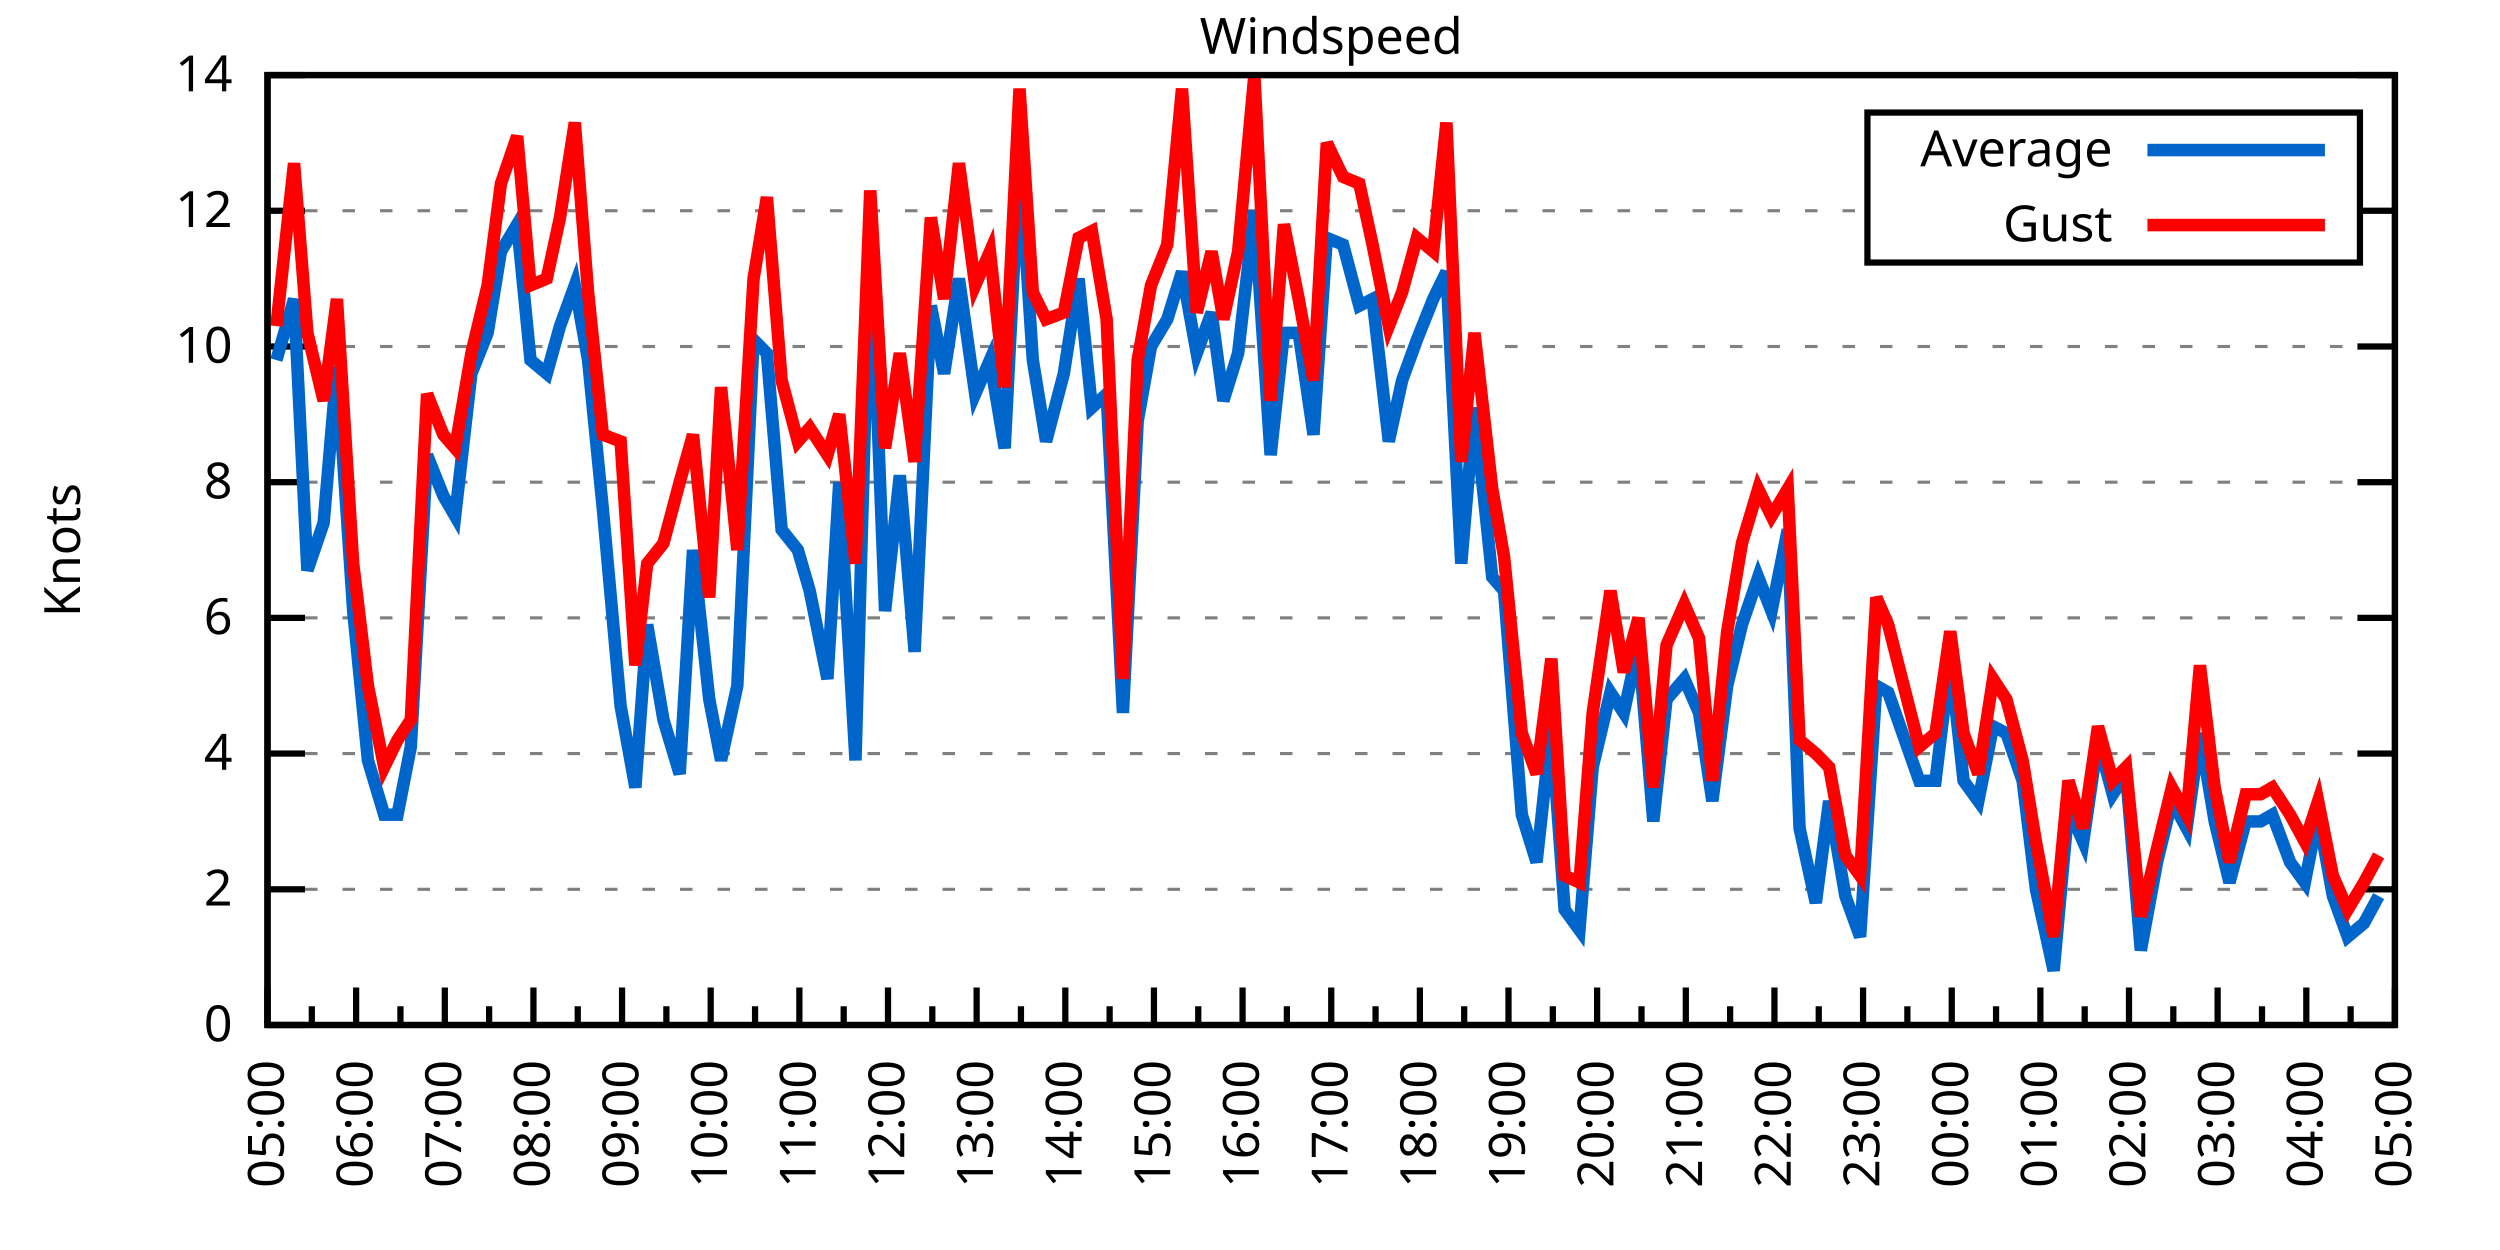
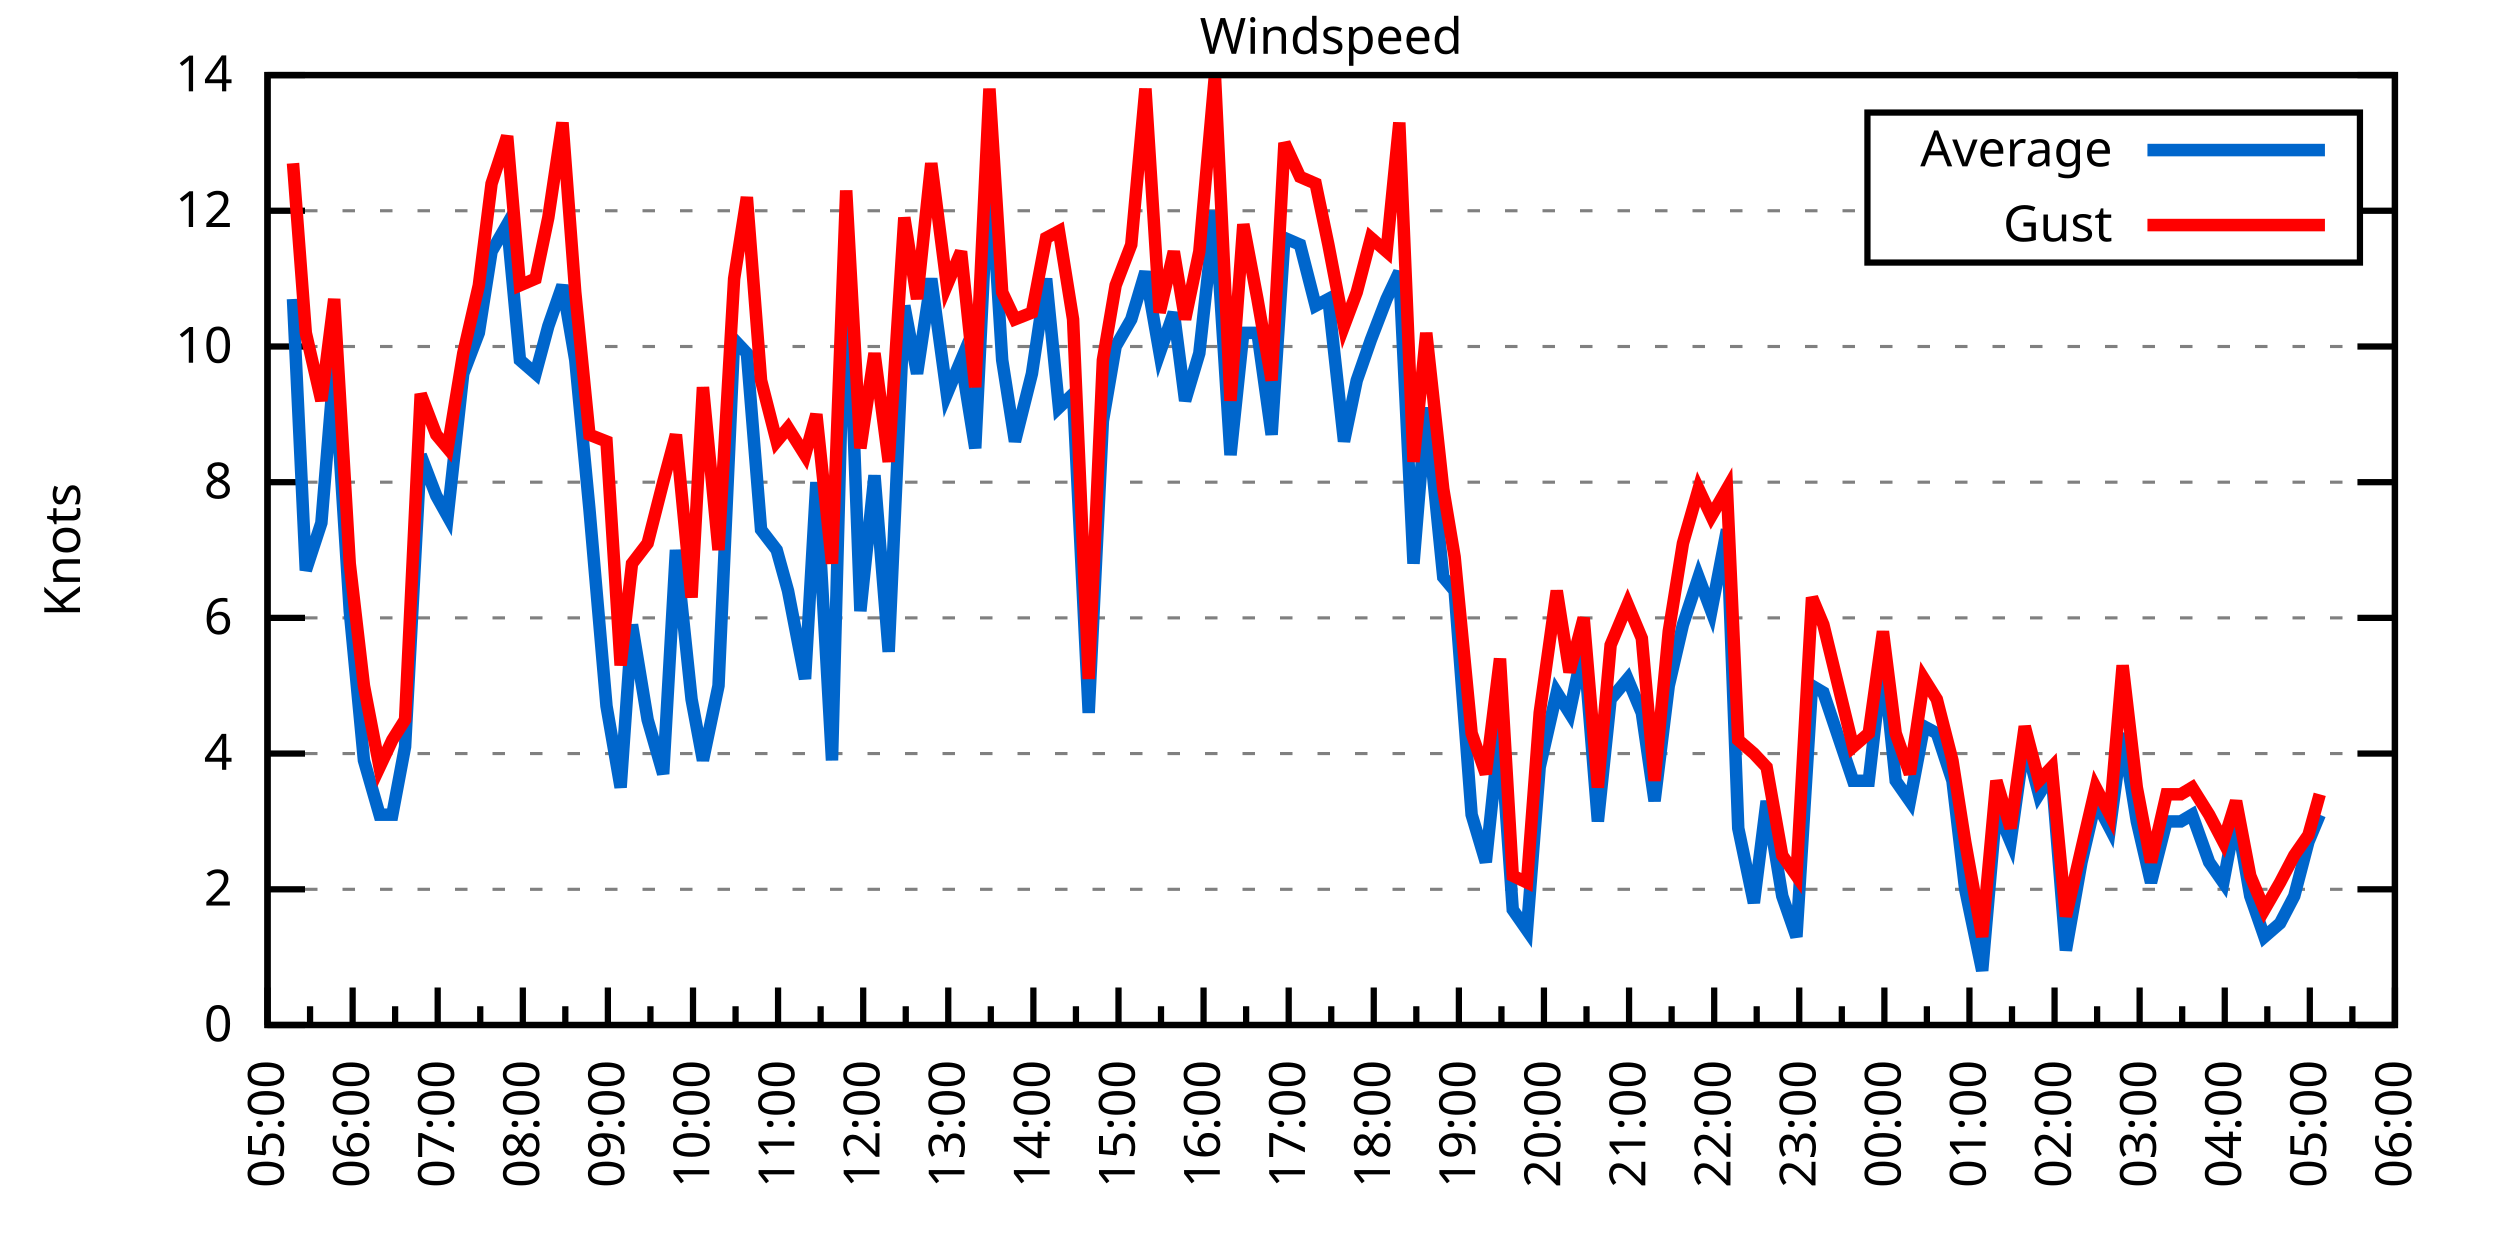
<svg xmlns="http://www.w3.org/2000/svg" xmlns:xlink="http://www.w3.org/1999/xlink" width="400" height="200" viewBox="0 0 400 200">
  <g id="gnuplot_canvas">
    <rect x="0" y="0" width="400" height="200" fill="none" />
    <defs>
      <circle id="gpDot" r="0.5" stroke-width="0.5" stroke="currentColor" />
      <path id="gpPt0" stroke-width="0.333" stroke="currentColor" d="M-1,0 h2 M0,-1 v2" />
      <path id="gpPt1" stroke-width="0.333" stroke="currentColor" d="M-1,-1 L1,1 M1,-1 L-1,1" />
      <path id="gpPt2" stroke-width="0.333" stroke="currentColor" d="M-1,0 L1,0 M0,-1 L0,1 M-1,-1 L1,1 M-1,1 L1,-1" />
      <rect id="gpPt3" stroke-width="0.333" stroke="currentColor" x="-1" y="-1" width="2" height="2" />
      <rect id="gpPt4" stroke-width="0.333" stroke="currentColor" fill="currentColor" x="-1" y="-1" width="2" height="2" />
      <circle id="gpPt5" stroke-width="0.333" stroke="currentColor" cx="0" cy="0" r="1" />
      <use xlink:href="#gpPt5" id="gpPt6" fill="currentColor" stroke="none" />
      <path id="gpPt7" stroke-width="0.333" stroke="currentColor" d="M0,-1.33 L-1.33,0.67 L1.33,0.67 z" />
      <use xlink:href="#gpPt7" id="gpPt8" fill="currentColor" stroke="none" />
      <use xlink:href="#gpPt7" id="gpPt9" stroke="currentColor" transform="rotate(180)" />
      <use xlink:href="#gpPt9" id="gpPt10" fill="currentColor" stroke="none" />
      <use xlink:href="#gpPt3" id="gpPt11" stroke="currentColor" transform="rotate(45)" />
      <use xlink:href="#gpPt11" id="gpPt12" fill="currentColor" stroke="none" />
      <path id="gpPt13" stroke-width="0.333" stroke="currentColor" d="M0,1.330 L1.265,0.411 L0.782,-1.067 L-0.782,-1.076 L-1.265,0.411 z" />
      <use xlink:href="#gpPt13" id="gpPt14" fill="currentColor" stroke="none" />
      <filter id="textbox" filterUnits="objectBoundingBox" x="0" y="0" height="1" width="1">
        <feFlood flood-color="white" flood-opacity="1" result="bgnd" />
        <feComposite in="SourceGraphic" in2="bgnd" operator="atop" />
      </filter>
      <filter id="greybox" filterUnits="objectBoundingBox" x="0" y="0" height="1" width="1">
        <feFlood flood-color="lightgrey" flood-opacity="1" result="grey" />
        <feComposite in="SourceGraphic" in2="grey" operator="atop" />
      </filter>
    </defs>
    <g fill="none" color="white" stroke="currentColor" stroke-width="1.00" stroke-linecap="butt" stroke-linejoin="miter">
</g>
    <g fill="none" color="black" stroke="currentColor" stroke-width="1.00" stroke-linecap="butt" stroke-linejoin="miter">
      <g stroke="none" shape-rendering="crispEdges">
        <polygon fill="rgb(255, 255, 255)" points="42.80,164.00 383.18,164.00 383.18,12.02 42.80,12.02 " />
      </g>
    </g>
    <g fill="none" color="black" stroke="currentColor" stroke-width="1.00" stroke-linecap="butt" stroke-linejoin="miter">
</g>
    <g fill="none" color="black" stroke="black" stroke-width="0.50" stroke-linecap="butt" stroke-linejoin="miter">
</g>
    <g fill="none" color="gray" stroke="currentColor" stroke-width="0.50" stroke-linecap="butt" stroke-linejoin="miter">
      <path stroke="gray" stroke-dasharray="2,4" class="gridline" d="M42.80,164.00 L383.19,164.00  " />
    </g>
    <g fill="none" color="gray" stroke="gray" stroke-width="1.00" stroke-linecap="butt" stroke-linejoin="miter">
</g>
    <g fill="none" color="black" stroke="currentColor" stroke-width="1.00" stroke-linecap="butt" stroke-linejoin="miter">
      <path stroke="black" d="M42.80,164.00 L48.80,164.00 M383.19,164.00 L377.19,164.00  " />
      <g transform="translate(37.20,166.60)" stroke="none" fill="black" font-family="Sans" font-size="8.00" text-anchor="end">
        <text>
          <tspan font-family="Sans"> 0</tspan>
        </text>
      </g>
    </g>
    <g fill="none" color="black" stroke="currentColor" stroke-width="1.00" stroke-linecap="butt" stroke-linejoin="miter">
</g>
    <g fill="none" color="black" stroke="black" stroke-width="0.50" stroke-linecap="butt" stroke-linejoin="miter">
</g>
    <g fill="none" color="gray" stroke="currentColor" stroke-width="0.50" stroke-linecap="butt" stroke-linejoin="miter">
      <path stroke="gray" stroke-dasharray="2,4" class="gridline" d="M42.80,142.29 L383.19,142.29  " />
    </g>
    <g fill="none" color="gray" stroke="gray" stroke-width="1.00" stroke-linecap="butt" stroke-linejoin="miter">
</g>
    <g fill="none" color="black" stroke="currentColor" stroke-width="1.00" stroke-linecap="butt" stroke-linejoin="miter">
      <path stroke="black" d="M42.80,142.29 L48.80,142.29 M383.19,142.29 L377.19,142.29  " />
      <g transform="translate(37.20,144.89)" stroke="none" fill="black" font-family="Sans" font-size="8.00" text-anchor="end">
        <text>
          <tspan font-family="Sans"> 2</tspan>
        </text>
      </g>
    </g>
    <g fill="none" color="black" stroke="currentColor" stroke-width="1.00" stroke-linecap="butt" stroke-linejoin="miter">
</g>
    <g fill="none" color="black" stroke="black" stroke-width="0.50" stroke-linecap="butt" stroke-linejoin="miter">
</g>
    <g fill="none" color="gray" stroke="currentColor" stroke-width="0.50" stroke-linecap="butt" stroke-linejoin="miter">
      <path stroke="gray" stroke-dasharray="2,4" class="gridline" d="M42.80,120.57 L383.19,120.57  " />
    </g>
    <g fill="none" color="gray" stroke="gray" stroke-width="1.00" stroke-linecap="butt" stroke-linejoin="miter">
</g>
    <g fill="none" color="black" stroke="currentColor" stroke-width="1.00" stroke-linecap="butt" stroke-linejoin="miter">
      <path stroke="black" d="M42.80,120.57 L48.80,120.57 M383.19,120.57 L377.19,120.57  " />
      <g transform="translate(37.20,123.17)" stroke="none" fill="black" font-family="Sans" font-size="8.00" text-anchor="end">
        <text>
          <tspan font-family="Sans"> 4</tspan>
        </text>
      </g>
    </g>
    <g fill="none" color="black" stroke="currentColor" stroke-width="1.00" stroke-linecap="butt" stroke-linejoin="miter">
</g>
    <g fill="none" color="black" stroke="black" stroke-width="0.50" stroke-linecap="butt" stroke-linejoin="miter">
</g>
    <g fill="none" color="gray" stroke="currentColor" stroke-width="0.50" stroke-linecap="butt" stroke-linejoin="miter">
      <path stroke="gray" stroke-dasharray="2,4" class="gridline" d="M42.80,98.86 L383.19,98.86  " />
    </g>
    <g fill="none" color="gray" stroke="gray" stroke-width="1.00" stroke-linecap="butt" stroke-linejoin="miter">
</g>
    <g fill="none" color="black" stroke="currentColor" stroke-width="1.00" stroke-linecap="butt" stroke-linejoin="miter">
      <path stroke="black" d="M42.80,98.86 L48.80,98.86 M383.19,98.86 L377.19,98.86  " />
      <g transform="translate(37.20,101.46)" stroke="none" fill="black" font-family="Sans" font-size="8.00" text-anchor="end">
        <text>
          <tspan font-family="Sans"> 6</tspan>
        </text>
      </g>
    </g>
    <g fill="none" color="black" stroke="currentColor" stroke-width="1.00" stroke-linecap="butt" stroke-linejoin="miter">
</g>
    <g fill="none" color="black" stroke="black" stroke-width="0.50" stroke-linecap="butt" stroke-linejoin="miter">
</g>
    <g fill="none" color="gray" stroke="currentColor" stroke-width="0.50" stroke-linecap="butt" stroke-linejoin="miter">
      <path stroke="gray" stroke-dasharray="2,4" class="gridline" d="M42.80,77.15 L383.19,77.15  " />
    </g>
    <g fill="none" color="gray" stroke="gray" stroke-width="1.00" stroke-linecap="butt" stroke-linejoin="miter">
</g>
    <g fill="none" color="black" stroke="currentColor" stroke-width="1.00" stroke-linecap="butt" stroke-linejoin="miter">
      <path stroke="black" d="M42.80,77.15 L48.80,77.15 M383.19,77.15 L377.19,77.15  " />
      <g transform="translate(37.20,79.75)" stroke="none" fill="black" font-family="Sans" font-size="8.00" text-anchor="end">
        <text>
          <tspan font-family="Sans"> 8</tspan>
        </text>
      </g>
    </g>
    <g fill="none" color="black" stroke="currentColor" stroke-width="1.00" stroke-linecap="butt" stroke-linejoin="miter">
</g>
    <g fill="none" color="black" stroke="black" stroke-width="0.50" stroke-linecap="butt" stroke-linejoin="miter">
</g>
    <g fill="none" color="gray" stroke="currentColor" stroke-width="0.50" stroke-linecap="butt" stroke-linejoin="miter">
      <path stroke="gray" stroke-dasharray="2,4" class="gridline" d="M42.80,55.44 L383.19,55.44  " />
    </g>
    <g fill="none" color="gray" stroke="gray" stroke-width="1.00" stroke-linecap="butt" stroke-linejoin="miter">
</g>
    <g fill="none" color="black" stroke="currentColor" stroke-width="1.00" stroke-linecap="butt" stroke-linejoin="miter">
      <path stroke="black" d="M42.80,55.44 L48.80,55.44 M383.19,55.44 L377.19,55.44  " />
      <g transform="translate(37.20,58.04)" stroke="none" fill="black" font-family="Sans" font-size="8.00" text-anchor="end">
        <text>
          <tspan font-family="Sans"> 10</tspan>
        </text>
      </g>
    </g>
    <g fill="none" color="black" stroke="currentColor" stroke-width="1.00" stroke-linecap="butt" stroke-linejoin="miter">
</g>
    <g fill="none" color="black" stroke="black" stroke-width="0.50" stroke-linecap="butt" stroke-linejoin="miter">
</g>
    <g fill="none" color="gray" stroke="currentColor" stroke-width="0.50" stroke-linecap="butt" stroke-linejoin="miter">
      <path stroke="gray" stroke-dasharray="2,4" class="gridline" d="M42.80,33.72 L298.79,33.72 M377.59,33.72 L383.19,33.72  " />
    </g>
    <g fill="none" color="gray" stroke="gray" stroke-width="1.00" stroke-linecap="butt" stroke-linejoin="miter">
</g>
    <g fill="none" color="black" stroke="currentColor" stroke-width="1.00" stroke-linecap="butt" stroke-linejoin="miter">
      <path stroke="black" d="M42.80,33.72 L48.80,33.72 M383.19,33.72 L377.19,33.72  " />
      <g transform="translate(37.20,36.32)" stroke="none" fill="black" font-family="Sans" font-size="8.00" text-anchor="end">
        <text>
          <tspan font-family="Sans"> 12</tspan>
        </text>
      </g>
    </g>
    <g fill="none" color="black" stroke="currentColor" stroke-width="1.00" stroke-linecap="butt" stroke-linejoin="miter">
</g>
    <g fill="none" color="black" stroke="black" stroke-width="0.50" stroke-linecap="butt" stroke-linejoin="miter">
</g>
    <g fill="none" color="gray" stroke="currentColor" stroke-width="0.50" stroke-linecap="butt" stroke-linejoin="miter">
      <path stroke="gray" stroke-dasharray="2,4" class="gridline" d="M42.80,12.01 L383.19,12.01  " />
    </g>
    <g fill="none" color="gray" stroke="gray" stroke-width="1.00" stroke-linecap="butt" stroke-linejoin="miter">
</g>
    <g fill="none" color="black" stroke="currentColor" stroke-width="1.00" stroke-linecap="butt" stroke-linejoin="miter">
      <path stroke="black" d="M42.80,12.01 L48.80,12.01 M383.19,12.01 L377.19,12.01  " />
      <g transform="translate(37.20,14.61)" stroke="none" fill="black" font-family="Sans" font-size="8.00" text-anchor="end">
        <text>
          <tspan font-family="Sans"> 14</tspan>
        </text>
      </g>
    </g>
    <g fill="none" color="black" stroke="currentColor" stroke-width="1.00" stroke-linecap="butt" stroke-linejoin="miter">
      <path stroke="black" d="M42.80,164.00 L42.80,158.00  " />
      <g transform="translate(45.40,169.60) rotate(270)" stroke="none" fill="black" font-family="Sans" font-size="8.00" text-anchor="end">
        <text>
          <tspan font-family="Sans">05:00</tspan>
        </text>
      </g>
    </g>
    <g fill="none" color="black" stroke="currentColor" stroke-width="1.00" stroke-linecap="butt" stroke-linejoin="miter">
-       <path stroke="black" d="M49.89,164.00 L49.89,161.00 M56.98,164.00 L56.98,158.00  " />
-       <g transform="translate(59.58,169.60) rotate(270)" stroke="none" fill="black" font-family="Sans" font-size="8.00" text-anchor="end">
+       <path stroke="black" d="M49.61,164.00 L49.61,161.00 M56.42,164.00 L56.42,158.00  " />
+       <g transform="translate(59.02,169.60) rotate(270)" stroke="none" fill="black" font-family="Sans" font-size="8.00" text-anchor="end">
        <text>
          <tspan font-family="Sans">06:00</tspan>
        </text>
      </g>
    </g>
    <g fill="none" color="black" stroke="currentColor" stroke-width="1.00" stroke-linecap="butt" stroke-linejoin="miter">
-       <path stroke="black" d="M64.07,164.00 L64.07,161.00 M71.17,164.00 L71.17,158.00  " />
-       <g transform="translate(73.77,169.60) rotate(270)" stroke="none" fill="black" font-family="Sans" font-size="8.00" text-anchor="end">
+       <path stroke="black" d="M63.22,164.00 L63.22,161.00 M70.03,164.00 L70.03,158.00  " />
+       <g transform="translate(72.63,169.60) rotate(270)" stroke="none" fill="black" font-family="Sans" font-size="8.00" text-anchor="end">
        <text>
          <tspan font-family="Sans">07:00</tspan>
        </text>
      </g>
    </g>
    <g fill="none" color="black" stroke="currentColor" stroke-width="1.00" stroke-linecap="butt" stroke-linejoin="miter">
-       <path stroke="black" d="M78.26,164.00 L78.26,161.00 M85.35,164.00 L85.35,158.00  " />
-       <g transform="translate(87.95,169.60) rotate(270)" stroke="none" fill="black" font-family="Sans" font-size="8.00" text-anchor="end">
+       <path stroke="black" d="M76.84,164.00 L76.84,161.00 M83.65,164.00 L83.65,158.00  " />
+       <g transform="translate(86.25,169.60) rotate(270)" stroke="none" fill="black" font-family="Sans" font-size="8.00" text-anchor="end">
        <text>
          <tspan font-family="Sans">08:00</tspan>
        </text>
      </g>
    </g>
    <g fill="none" color="black" stroke="currentColor" stroke-width="1.00" stroke-linecap="butt" stroke-linejoin="miter">
-       <path stroke="black" d="M92.44,164.00 L92.44,161.00 M99.53,164.00 L99.53,158.00  " />
-       <g transform="translate(102.13,169.60) rotate(270)" stroke="none" fill="black" font-family="Sans" font-size="8.00" text-anchor="end">
+       <path stroke="black" d="M90.45,164.00 L90.45,161.00 M97.26,164.00 L97.26,158.00  " />
+       <g transform="translate(99.86,169.60) rotate(270)" stroke="none" fill="black" font-family="Sans" font-size="8.00" text-anchor="end">
        <text>
          <tspan font-family="Sans">09:00</tspan>
        </text>
      </g>
    </g>
    <g fill="none" color="black" stroke="currentColor" stroke-width="1.00" stroke-linecap="butt" stroke-linejoin="miter">
-       <path stroke="black" d="M106.62,164.00 L106.62,161.00 M113.71,164.00 L113.71,158.00  " />
-       <g transform="translate(116.31,169.60) rotate(270)" stroke="none" fill="black" font-family="Sans" font-size="8.00" text-anchor="end">
+       <path stroke="black" d="M104.07,164.00 L104.07,161.00 M110.88,164.00 L110.88,158.00  " />
+       <g transform="translate(113.48,169.60) rotate(270)" stroke="none" fill="black" font-family="Sans" font-size="8.00" text-anchor="end">
        <text>
          <tspan font-family="Sans">10:00</tspan>
        </text>
      </g>
    </g>
    <g fill="none" color="black" stroke="currentColor" stroke-width="1.00" stroke-linecap="butt" stroke-linejoin="miter">
-       <path stroke="black" d="M120.81,164.00 L120.81,161.00 M127.90,164.00 L127.90,158.00  " />
-       <g transform="translate(130.50,169.60) rotate(270)" stroke="none" fill="black" font-family="Sans" font-size="8.00" text-anchor="end">
+       <path stroke="black" d="M117.69,164.00 L117.69,161.00 M124.49,164.00 L124.49,158.00  " />
+       <g transform="translate(127.09,169.60) rotate(270)" stroke="none" fill="black" font-family="Sans" font-size="8.00" text-anchor="end">
        <text>
          <tspan font-family="Sans">11:00</tspan>
        </text>
      </g>
    </g>
    <g fill="none" color="black" stroke="currentColor" stroke-width="1.00" stroke-linecap="butt" stroke-linejoin="miter">
-       <path stroke="black" d="M134.99,164.00 L134.99,161.00 M142.08,164.00 L142.08,158.00  " />
-       <g transform="translate(144.68,169.60) rotate(270)" stroke="none" fill="black" font-family="Sans" font-size="8.00" text-anchor="end">
+       <path stroke="black" d="M131.30,164.00 L131.30,161.00 M138.11,164.00 L138.11,158.00  " />
+       <g transform="translate(140.71,169.60) rotate(270)" stroke="none" fill="black" font-family="Sans" font-size="8.00" text-anchor="end">
        <text>
          <tspan font-family="Sans">12:00</tspan>
        </text>
      </g>
    </g>
    <g fill="none" color="black" stroke="currentColor" stroke-width="1.00" stroke-linecap="butt" stroke-linejoin="miter">
-       <path stroke="black" d="M149.17,164.00 L149.17,161.00 M156.26,164.00 L156.26,158.00  " />
-       <g transform="translate(158.86,169.60) rotate(270)" stroke="none" fill="black" font-family="Sans" font-size="8.00" text-anchor="end">
+       <path stroke="black" d="M144.92,164.00 L144.92,161.00 M151.72,164.00 L151.72,158.00  " />
+       <g transform="translate(154.32,169.60) rotate(270)" stroke="none" fill="black" font-family="Sans" font-size="8.00" text-anchor="end">
        <text>
          <tspan font-family="Sans">13:00</tspan>
        </text>
      </g>
    </g>
    <g fill="none" color="black" stroke="currentColor" stroke-width="1.00" stroke-linecap="butt" stroke-linejoin="miter">
-       <path stroke="black" d="M163.35,164.00 L163.35,161.00 M170.45,164.00 L170.45,158.00  " />
-       <g transform="translate(173.05,169.60) rotate(270)" stroke="none" fill="black" font-family="Sans" font-size="8.00" text-anchor="end">
+       <path stroke="black" d="M158.53,164.00 L158.53,161.00 M165.34,164.00 L165.34,158.00  " />
+       <g transform="translate(167.94,169.60) rotate(270)" stroke="none" fill="black" font-family="Sans" font-size="8.00" text-anchor="end">
        <text>
          <tspan font-family="Sans">14:00</tspan>
        </text>
      </g>
    </g>
    <g fill="none" color="black" stroke="currentColor" stroke-width="1.00" stroke-linecap="butt" stroke-linejoin="miter">
-       <path stroke="black" d="M177.54,164.00 L177.54,161.00 M184.63,164.00 L184.63,158.00  " />
-       <g transform="translate(187.23,169.60) rotate(270)" stroke="none" fill="black" font-family="Sans" font-size="8.00" text-anchor="end">
+       <path stroke="black" d="M172.15,164.00 L172.15,161.00 M178.96,164.00 L178.96,158.00  " />
+       <g transform="translate(181.56,169.60) rotate(270)" stroke="none" fill="black" font-family="Sans" font-size="8.00" text-anchor="end">
        <text>
          <tspan font-family="Sans">15:00</tspan>
        </text>
      </g>
    </g>
    <g fill="none" color="black" stroke="currentColor" stroke-width="1.00" stroke-linecap="butt" stroke-linejoin="miter">
-       <path stroke="black" d="M191.72,164.00 L191.72,161.00 M198.81,164.00 L198.81,158.00  " />
-       <g transform="translate(201.41,169.60) rotate(270)" stroke="none" fill="black" font-family="Sans" font-size="8.00" text-anchor="end">
+       <path stroke="black" d="M185.76,164.00 L185.76,161.00 M192.57,164.00 L192.57,158.00  " />
+       <g transform="translate(195.17,169.60) rotate(270)" stroke="none" fill="black" font-family="Sans" font-size="8.00" text-anchor="end">
        <text>
          <tspan font-family="Sans">16:00</tspan>
        </text>
      </g>
    </g>
    <g fill="none" color="black" stroke="currentColor" stroke-width="1.00" stroke-linecap="butt" stroke-linejoin="miter">
-       <path stroke="black" d="M205.90,164.00 L205.90,161.00 M213.00,164.00 L213.00,158.00  " />
-       <g transform="translate(215.60,169.60) rotate(270)" stroke="none" fill="black" font-family="Sans" font-size="8.00" text-anchor="end">
+       <path stroke="black" d="M199.38,164.00 L199.38,161.00 M206.19,164.00 L206.19,158.00  " />
+       <g transform="translate(208.79,169.60) rotate(270)" stroke="none" fill="black" font-family="Sans" font-size="8.00" text-anchor="end">
        <text>
          <tspan font-family="Sans">17:00</tspan>
        </text>
      </g>
    </g>
    <g fill="none" color="black" stroke="currentColor" stroke-width="1.00" stroke-linecap="butt" stroke-linejoin="miter">
-       <path stroke="black" d="M220.09,164.00 L220.09,161.00 M227.18,164.00 L227.18,158.00  " />
-       <g transform="translate(229.78,169.60) rotate(270)" stroke="none" fill="black" font-family="Sans" font-size="8.00" text-anchor="end">
+       <path stroke="black" d="M213.00,164.00 L213.00,161.00 M219.80,164.00 L219.80,158.00  " />
+       <g transform="translate(222.40,169.60) rotate(270)" stroke="none" fill="black" font-family="Sans" font-size="8.00" text-anchor="end">
        <text>
          <tspan font-family="Sans">18:00</tspan>
        </text>
      </g>
    </g>
    <g fill="none" color="black" stroke="currentColor" stroke-width="1.00" stroke-linecap="butt" stroke-linejoin="miter">
-       <path stroke="black" d="M234.27,164.00 L234.27,161.00 M241.36,164.00 L241.36,158.00  " />
-       <g transform="translate(243.96,169.60) rotate(270)" stroke="none" fill="black" font-family="Sans" font-size="8.00" text-anchor="end">
+       <path stroke="black" d="M226.61,164.00 L226.61,161.00 M233.42,164.00 L233.42,158.00  " />
+       <g transform="translate(236.02,169.60) rotate(270)" stroke="none" fill="black" font-family="Sans" font-size="8.00" text-anchor="end">
        <text>
          <tspan font-family="Sans">19:00</tspan>
        </text>
      </g>
    </g>
    <g fill="none" color="black" stroke="currentColor" stroke-width="1.00" stroke-linecap="butt" stroke-linejoin="miter">
-       <path stroke="black" d="M248.45,164.00 L248.45,161.00 M255.54,164.00 L255.54,158.00  " />
-       <g transform="translate(258.14,169.60) rotate(270)" stroke="none" fill="black" font-family="Sans" font-size="8.00" text-anchor="end">
+       <path stroke="black" d="M240.23,164.00 L240.23,161.00 M247.03,164.00 L247.03,158.00  " />
+       <g transform="translate(249.63,169.60) rotate(270)" stroke="none" fill="black" font-family="Sans" font-size="8.00" text-anchor="end">
        <text>
          <tspan font-family="Sans">20:00</tspan>
        </text>
      </g>
    </g>
    <g fill="none" color="black" stroke="currentColor" stroke-width="1.00" stroke-linecap="butt" stroke-linejoin="miter">
-       <path stroke="black" d="M262.64,164.00 L262.64,161.00 M269.73,164.00 L269.73,158.00  " />
-       <g transform="translate(272.33,169.60) rotate(270)" stroke="none" fill="black" font-family="Sans" font-size="8.00" text-anchor="end">
+       <path stroke="black" d="M253.84,164.00 L253.84,161.00 M260.65,164.00 L260.65,158.00  " />
+       <g transform="translate(263.25,169.60) rotate(270)" stroke="none" fill="black" font-family="Sans" font-size="8.00" text-anchor="end">
        <text>
          <tspan font-family="Sans">21:00</tspan>
        </text>
      </g>
    </g>
    <g fill="none" color="black" stroke="currentColor" stroke-width="1.00" stroke-linecap="butt" stroke-linejoin="miter">
-       <path stroke="black" d="M276.82,164.00 L276.82,161.00 M283.91,164.00 L283.91,158.00  " />
-       <g transform="translate(286.51,169.60) rotate(270)" stroke="none" fill="black" font-family="Sans" font-size="8.00" text-anchor="end">
+       <path stroke="black" d="M267.46,164.00 L267.46,161.00 M274.27,164.00 L274.27,158.00  " />
+       <g transform="translate(276.87,169.60) rotate(270)" stroke="none" fill="black" font-family="Sans" font-size="8.00" text-anchor="end">
        <text>
          <tspan font-family="Sans">22:00</tspan>
        </text>
      </g>
    </g>
    <g fill="none" color="black" stroke="currentColor" stroke-width="1.00" stroke-linecap="butt" stroke-linejoin="miter">
-       <path stroke="black" d="M291.00,164.00 L291.00,161.00 M298.09,164.00 L298.09,158.00  " />
-       <g transform="translate(300.69,169.60) rotate(270)" stroke="none" fill="black" font-family="Sans" font-size="8.00" text-anchor="end">
+       <path stroke="black" d="M281.07,164.00 L281.07,161.00 M287.88,164.00 L287.88,158.00  " />
+       <g transform="translate(290.48,169.60) rotate(270)" stroke="none" fill="black" font-family="Sans" font-size="8.00" text-anchor="end">
        <text>
          <tspan font-family="Sans">23:00</tspan>
        </text>
      </g>
    </g>
    <g fill="none" color="black" stroke="currentColor" stroke-width="1.00" stroke-linecap="butt" stroke-linejoin="miter">
-       <path stroke="black" d="M305.18,164.00 L305.18,161.00 M312.28,164.00 L312.28,158.00  " />
-       <g transform="translate(314.88,169.60) rotate(270)" stroke="none" fill="black" font-family="Sans" font-size="8.00" text-anchor="end">
+       <path stroke="black" d="M294.69,164.00 L294.69,161.00 M301.50,164.00 L301.50,158.00  " />
+       <g transform="translate(304.10,169.60) rotate(270)" stroke="none" fill="black" font-family="Sans" font-size="8.00" text-anchor="end">
        <text>
          <tspan font-family="Sans">00:00</tspan>
        </text>
      </g>
    </g>
    <g fill="none" color="black" stroke="currentColor" stroke-width="1.00" stroke-linecap="butt" stroke-linejoin="miter">
-       <path stroke="black" d="M319.37,164.00 L319.37,161.00 M326.46,164.00 L326.46,158.00  " />
-       <g transform="translate(329.06,169.60) rotate(270)" stroke="none" fill="black" font-family="Sans" font-size="8.00" text-anchor="end">
+       <path stroke="black" d="M308.30,164.00 L308.30,161.00 M315.11,164.00 L315.11,158.00  " />
+       <g transform="translate(317.71,169.60) rotate(270)" stroke="none" fill="black" font-family="Sans" font-size="8.00" text-anchor="end">
        <text>
          <tspan font-family="Sans">01:00</tspan>
        </text>
      </g>
    </g>
    <g fill="none" color="black" stroke="currentColor" stroke-width="1.00" stroke-linecap="butt" stroke-linejoin="miter">
-       <path stroke="black" d="M333.55,164.00 L333.55,161.00 M340.64,164.00 L340.64,158.00  " />
-       <g transform="translate(343.24,169.60) rotate(270)" stroke="none" fill="black" font-family="Sans" font-size="8.00" text-anchor="end">
+       <path stroke="black" d="M321.92,164.00 L321.92,161.00 M328.73,164.00 L328.73,158.00  " />
+       <g transform="translate(331.33,169.60) rotate(270)" stroke="none" fill="black" font-family="Sans" font-size="8.00" text-anchor="end">
        <text>
          <tspan font-family="Sans">02:00</tspan>
        </text>
      </g>
    </g>
    <g fill="none" color="black" stroke="currentColor" stroke-width="1.00" stroke-linecap="butt" stroke-linejoin="miter">
-       <path stroke="black" d="M347.73,164.00 L347.73,161.00 M354.82,164.00 L354.82,158.00  " />
-       <g transform="translate(357.42,169.60) rotate(270)" stroke="none" fill="black" font-family="Sans" font-size="8.00" text-anchor="end">
+       <path stroke="black" d="M335.54,164.00 L335.54,161.00 M342.34,164.00 L342.34,158.00  " />
+       <g transform="translate(344.94,169.60) rotate(270)" stroke="none" fill="black" font-family="Sans" font-size="8.00" text-anchor="end">
        <text>
          <tspan font-family="Sans">03:00</tspan>
        </text>
      </g>
    </g>
    <g fill="none" color="black" stroke="currentColor" stroke-width="1.00" stroke-linecap="butt" stroke-linejoin="miter">
-       <path stroke="black" d="M361.92,164.00 L361.92,161.00 M369.01,164.00 L369.01,158.00  " />
-       <g transform="translate(371.61,169.60) rotate(270)" stroke="none" fill="black" font-family="Sans" font-size="8.00" text-anchor="end">
+       <path stroke="black" d="M349.15,164.00 L349.15,161.00 M355.96,164.00 L355.96,158.00  " />
+       <g transform="translate(358.56,169.60) rotate(270)" stroke="none" fill="black" font-family="Sans" font-size="8.00" text-anchor="end">
        <text>
          <tspan font-family="Sans">04:00</tspan>
        </text>
      </g>
    </g>
    <g fill="none" color="black" stroke="currentColor" stroke-width="1.00" stroke-linecap="butt" stroke-linejoin="miter">
-       <path stroke="black" d="M376.10,164.00 L376.10,161.00 M383.19,164.00 L383.19,158.00  " />
+       <path stroke="black" d="M362.77,164.00 L362.77,161.00 M369.57,164.00 L369.57,158.00  " />
+       <g transform="translate(372.17,169.60) rotate(270)" stroke="none" fill="black" font-family="Sans" font-size="8.00" text-anchor="end">
+         <text>
+           <tspan font-family="Sans">05:00</tspan>
+         </text>
+       </g>
+     </g>
+     <g fill="none" color="black" stroke="currentColor" stroke-width="1.00" stroke-linecap="butt" stroke-linejoin="miter">
+       <path stroke="black" d="M376.38,164.00 L376.38,161.00 M383.19,164.00 L383.19,158.00  " />
      <g transform="translate(385.79,169.60) rotate(270)" stroke="none" fill="black" font-family="Sans" font-size="8.00" text-anchor="end">
        <text>
-           <tspan font-family="Sans">05:00</tspan>
+           <tspan font-family="Sans">06:00</tspan>
        </text>
      </g>
    </g>
    <g fill="none" color="black" stroke="currentColor" stroke-width="1.00" stroke-linecap="butt" stroke-linejoin="miter">
</g>
    <g fill="none" color="black" stroke="currentColor" stroke-width="1.00" stroke-linecap="butt" stroke-linejoin="miter">
      <path stroke="black" d="M42.80,12.01 L42.80,164.00 L383.19,164.00 L383.19,12.01 L42.80,12.01 Z  " />
    </g>
    <g fill="none" color="black" stroke="currentColor" stroke-width="1.00" stroke-linecap="butt" stroke-linejoin="miter">
      <g transform="translate(12.80,88.01) rotate(270)" stroke="none" fill="black" font-family="Sans" font-size="8.00" text-anchor="middle">
        <text>
          <tspan font-family="Sans">Knots</tspan>
        </text>
      </g>
    </g>
    <g fill="none" color="black" stroke="currentColor" stroke-width="1.00" stroke-linecap="butt" stroke-linejoin="miter">
</g>
    <g fill="none" color="black" stroke="currentColor" stroke-width="1.00" stroke-linecap="butt" stroke-linejoin="miter">
      <path stroke="black" d="M298.79,42.01 L298.79,18.01 L377.59,18.01 L377.59,42.01 L298.79,42.01 Z  " />
    </g>
    <g id="Windspeed_plot_1">
      <g fill="none" color="white" stroke="black" stroke-width="2.00" stroke-linecap="butt" stroke-linejoin="miter">
</g>
      <g fill="none" color="black" stroke="currentColor" stroke-width="2.00" stroke-linecap="butt" stroke-linejoin="miter">
        <g transform="translate(337.99,26.61)" stroke="none" fill="black" font-family="Sans" font-size="8.00" text-anchor="end">
          <text>
            <tspan font-family="Sans">Average</tspan>
          </text>
        </g>
      </g>
      <g fill="none" color="black" stroke="currentColor" stroke-width="2.00" stroke-linecap="butt" stroke-linejoin="miter">
-         <path stroke="rgb(  0, 102, 204)" d="M343.59,24.01 L371.99,24.01 M44.22,57.61 L47.05,47.84 L49.18,91.26 L51.78,83.66 L53.91,58.69 L56.51,97.78   L58.87,121.66 L61.47,130.35 L63.60,130.35 L65.73,119.49 L68.33,72.81 L70.93,79.32 L72.82,82.58 L75.42,59.78   L78.02,53.26 L80.15,40.24 L82.75,35.89 L84.88,57.61 L87.48,59.78 L89.60,52.18 L91.97,45.66 L94.09,57.61   L96.46,81.49 L99.30,112.97 L101.66,126.00 L103.55,99.95 L106.15,115.15 L108.75,123.83 L110.88,88.00 L113.48,111.89   L115.37,121.66 L117.97,109.72 L120.57,54.35 L122.70,56.52 L125.06,84.75 L127.66,88.00 L129.55,94.52 L132.39,108.63   L134.28,77.15 L136.88,121.66 L139.24,36.98 L141.61,97.78 L143.97,76.06 L146.34,104.29 L148.94,48.92 L151.06,59.78   L153.43,44.58 L156.03,63.04 L158.39,57.61 L160.75,71.72 L163.12,25.04 L165.25,57.61 L167.37,70.63 L170.21,59.78   L172.57,44.58 L174.70,65.21 L177.06,63.04 L179.67,114.06 L182.03,67.38 L184.16,55.44 L186.76,51.09 L189.12,43.49   L191.48,56.52 L193.85,50.01 L195.74,64.12 L198.10,56.52 L200.70,33.72 L203.30,72.81 L205.43,53.26 L207.79,53.26   L210.16,69.55 L212.29,38.07 L214.89,39.15 L217.49,48.92 L219.61,47.84 L222.21,70.63 L224.34,60.86 L226.71,54.35   L229.31,47.84 L231.43,43.49 L233.80,90.18 L235.92,65.21 L238.76,92.35 L240.65,94.52 L243.49,130.35 L245.85,137.94   L248.22,116.23 L250.34,145.54 L252.71,148.80 L254.83,122.75 L257.67,110.80 L259.80,114.06 L262.16,103.20 L264.53,131.43   L266.65,111.89 L269.49,108.63 L271.85,114.06 L273.98,128.17 L276.35,109.72 L278.71,99.95 L281.31,92.35 L283.44,97.78   L286.04,84.75 L287.93,132.52 L290.53,144.46 L292.66,128.17 L295.26,143.37 L297.62,149.89 L300.22,109.72 L302.11,110.80   L307.08,124.92 L309.68,124.92 L312.04,105.38 L314.17,124.92 L316.53,128.17 L318.89,116.23 L321.02,117.32 L323.62,124.92   L325.75,142.29 L328.59,155.31 L330.95,129.26 L333.31,134.69 L335.68,118.40 L338.04,127.09 L340.17,123.83 L342.53,152.06   L345.13,137.94 L347.50,128.17 L349.86,132.52 L351.99,117.32 L354.35,131.43 L356.72,141.20 L359.32,131.43 L361.68,131.43   L363.57,130.35 L366.41,137.94 L368.77,141.20 L370.90,130.35 L373.26,143.37 L375.63,149.89 L378.23,147.72 L380.59,143.37    " />
+         <path stroke="rgb(  0, 102, 204)" d="M343.59,24.01 L371.99,24.01 M46.88,47.84 L48.93,91.26 L51.42,83.66 L53.47,58.69 L55.96,97.78 L58.23,121.66   L60.73,130.35 L62.77,130.35 L64.81,119.49 L67.31,72.81 L69.80,79.32 L71.62,82.58 L74.12,59.78 L76.61,53.26   L78.65,40.24 L81.15,35.89 L83.19,57.61 L85.69,59.78 L87.73,52.18 L90.00,45.66 L92.04,57.61 L94.31,81.49   L97.04,112.97 L99.30,126.00 L101.12,99.95 L103.62,115.15 L106.11,123.83 L108.15,88.00 L110.65,111.89 L112.47,121.66   L114.96,109.72 L117.46,54.35 L119.50,56.52 L121.77,84.75 L124.27,88.00 L126.08,94.52 L128.81,108.63 L130.62,77.15   L133.12,121.66 L135.39,36.98 L137.66,97.78 L139.92,76.06 L142.19,104.29 L144.69,48.92 L146.73,59.78 L149.00,44.58   L151.50,63.04 L153.77,57.61 L156.04,71.72 L158.31,25.04 L160.35,57.61 L162.39,70.63 L165.11,59.78 L167.38,44.58   L169.43,65.21 L171.69,63.04 L174.19,114.06 L176.46,67.38 L178.50,55.44 L181.00,51.09 L183.27,43.49 L185.54,56.52   L187.81,50.01 L189.62,64.12 L191.89,56.52 L194.39,33.72 L196.88,72.81 L198.93,53.26 L201.19,53.26 L203.46,69.55   L205.51,38.07 L208.00,39.15 L210.50,48.92 L212.54,47.84 L215.04,70.63 L217.08,60.86 L219.35,54.35 L221.85,47.84   L223.89,43.49 L226.16,90.18 L228.20,65.21 L230.92,92.35 L232.74,94.52 L235.46,130.35 L237.73,137.94 L240.00,116.23   L242.04,145.54 L244.31,148.80 L246.35,122.75 L249.08,110.80 L251.12,114.06 L253.39,103.20 L255.66,131.43 L257.70,111.89   L260.42,108.63 L262.69,114.06 L264.73,128.17 L267.00,109.72 L269.27,99.95 L271.77,92.35 L273.81,97.78 L276.31,84.75   L278.12,132.52 L280.62,144.46 L282.66,128.17 L285.16,143.37 L287.43,149.89 L289.92,109.72 L291.74,110.80 L296.50,124.92   L299.00,124.92 L301.27,105.38 L303.31,124.92 L305.58,128.17 L307.85,116.23 L309.89,117.32 L312.39,124.92 L314.43,142.29   L317.15,155.31 L319.42,129.26 L321.69,134.69 L323.96,118.40 L326.23,127.09 L328.27,123.83 L330.54,152.06 L333.04,137.94   L335.31,128.17 L337.58,132.52 L339.62,117.32 L341.89,131.43 L344.16,141.20 L346.65,131.43 L348.92,131.43 L350.74,130.35   L353.46,137.94 L355.73,141.20 L357.77,130.35 L360.04,143.37 L362.31,149.89 L364.81,147.72 L367.08,143.37 L369.35,134.69   L371.16,130.35  " />
      </g>
    </g>
    <g id="Windspeed_plot_2">
      <g fill="none" color="black" stroke="currentColor" stroke-width="2.00" stroke-linecap="butt" stroke-linejoin="miter">
        <g transform="translate(337.99,38.61)" stroke="none" fill="black" font-family="Sans" font-size="8.00" text-anchor="end">
          <text>
            <tspan font-family="Sans">Gust</tspan>
          </text>
        </g>
      </g>
      <g fill="none" color="black" stroke="currentColor" stroke-width="2.00" stroke-linecap="butt" stroke-linejoin="miter">
-         <path stroke="rgb(255,   0,   0)" d="M343.59,36.01 L371.99,36.01 M44.22,52.18 L47.05,26.12 L49.18,53.26 L51.78,64.12 L53.91,47.84 L56.51,90.18   L58.87,109.72 L61.47,122.75 L63.60,118.40 L65.73,115.15 L68.33,63.04 L70.93,69.55 L72.82,71.72 L75.42,56.52   L78.02,45.66 L80.15,29.38 L82.75,21.78 L84.88,45.66 L87.48,44.58 L89.60,34.81 L91.97,19.61 L94.09,46.75   L96.46,69.55 L99.30,70.63 L101.66,106.46 L103.55,90.18 L106.15,86.92 L108.75,77.15 L110.88,69.55 L113.48,95.60   L115.37,61.95 L117.97,88.00 L120.57,44.58 L122.70,31.55 L125.06,60.86 L127.66,70.63 L129.55,68.46 L132.39,72.81   L134.28,66.29 L136.88,90.18 L139.24,30.47 L141.61,71.72 L143.97,56.52 L146.34,73.89 L148.94,34.81 L151.06,47.84   L153.43,26.12 L156.03,45.66 L158.39,40.24 L160.75,61.95 L163.12,14.18 L165.25,46.75 L167.37,51.09 L170.21,50.01   L172.57,38.07 L174.70,36.98 L177.06,51.09 L179.67,108.63 L182.03,57.61 L184.16,45.66 L186.76,39.15 L189.12,14.18   L191.48,50.01 L193.85,40.24 L195.74,51.09 L198.10,40.24 L200.70,12.01 L203.30,64.12 L205.43,35.89 L207.79,47.84   L210.16,60.86 L212.29,22.87 L214.89,28.29 L217.49,29.38 L219.61,39.15 L222.21,52.18 L224.34,46.75 L226.71,38.07   L229.31,40.24 L231.43,19.61 L233.80,73.89 L235.92,53.26 L238.76,78.23 L240.65,89.09 L243.49,117.32 L245.85,123.83   L248.22,105.38 L250.34,140.12 L252.71,141.20 L254.83,114.06 L257.67,94.52 L259.80,107.55 L262.16,98.86 L264.53,126.00   L266.65,103.20 L269.49,96.69 L271.85,102.12 L273.98,124.92 L276.35,101.03 L278.71,86.92 L281.31,78.23 L283.44,82.58   L286.04,78.23 L287.93,118.40 L290.53,120.57 L292.66,122.75 L295.26,136.86 L297.62,140.12 L300.22,95.60 L302.11,99.95   L307.08,119.49 L309.68,117.32 L312.04,101.03 L314.17,117.32 L316.53,123.83 L318.89,108.63 L321.02,111.89 L323.62,121.66   L325.75,134.69 L328.59,149.89 L330.95,124.92 L333.31,132.52 L335.68,116.23 L338.04,124.92 L340.17,122.75 L342.53,146.63   L345.13,135.77 L347.50,126.00 L349.86,130.35 L351.99,106.46 L354.35,126.00 L356.72,137.94 L359.32,127.09 L361.68,127.09   L363.57,126.00 L366.41,130.35 L368.77,134.69 L370.90,128.17 L373.26,140.12 L375.63,145.54 L378.23,141.20 L380.59,136.86    " />
+         <path stroke="rgb(255,   0,   0)" d="M343.59,36.01 L371.99,36.01 M46.88,26.12 L48.93,53.26 L51.42,64.12 L53.47,47.84 L55.96,90.18 L58.23,109.72   L60.73,122.75 L62.77,118.40 L64.81,115.15 L67.31,63.04 L69.80,69.55 L71.62,71.72 L74.12,56.52 L76.61,45.66   L78.65,29.38 L81.15,21.78 L83.19,45.66 L85.69,44.58 L87.73,34.81 L90.00,19.61 L92.04,46.75 L94.31,69.55   L97.04,70.63 L99.30,106.46 L101.12,90.18 L103.62,86.92 L106.11,77.15 L108.15,69.55 L110.65,95.60 L112.47,61.95   L114.96,88.00 L117.46,44.58 L119.50,31.55 L121.77,60.86 L124.27,70.63 L126.08,68.46 L128.81,72.81 L130.62,66.29   L133.12,90.18 L135.39,30.47 L137.66,71.72 L139.92,56.52 L142.19,73.89 L144.69,34.81 L146.73,47.84 L149.00,26.12   L151.50,45.66 L153.77,40.24 L156.04,61.95 L158.31,14.18 L160.35,46.75 L162.39,51.09 L165.11,50.01 L167.38,38.07   L169.43,36.98 L171.69,51.09 L174.19,108.63 L176.46,57.61 L178.50,45.66 L181.00,39.15 L183.27,14.18 L185.54,50.01   L187.81,40.24 L189.62,51.09 L191.89,40.24 L194.39,12.01 L196.88,64.12 L198.93,35.89 L201.19,47.84 L203.46,60.86   L205.51,22.87 L208.00,28.29 L210.50,29.38 L212.54,39.15 L215.04,52.18 L217.08,46.75 L219.35,38.07 L221.85,40.24   L223.89,19.61 L226.16,73.89 L228.20,53.26 L230.92,78.23 L232.74,89.09 L235.46,117.32 L237.73,123.83 L240.00,105.38   L242.04,140.12 L244.31,141.20 L246.35,114.06 L249.08,94.52 L251.12,107.55 L253.39,98.86 L255.66,126.00 L257.70,103.20   L260.42,96.69 L262.69,102.12 L264.73,124.92 L267.00,101.03 L269.27,86.92 L271.77,78.23 L273.81,82.58 L276.31,78.23   L278.12,118.40 L280.62,120.57 L282.66,122.75 L285.16,136.86 L287.43,140.12 L289.92,95.60 L291.74,99.95 L296.50,119.49   L299.00,117.32 L301.27,101.03 L303.31,117.32 L305.58,123.83 L307.85,108.63 L309.89,111.89 L312.39,121.66 L314.43,134.69   L317.15,149.89 L319.42,124.92 L321.69,132.52 L323.96,116.23 L326.23,124.92 L328.27,122.75 L330.54,146.63 L333.04,135.77   L335.31,126.00 L337.58,130.35 L339.62,106.46 L341.89,126.00 L344.16,137.94 L346.65,127.09 L348.92,127.09 L350.74,126.00   L353.46,130.35 L355.73,134.69 L357.77,128.17 L360.04,140.12 L362.31,145.54 L364.81,141.20 L367.08,136.86 L369.35,133.60   L371.16,127.09  " />
      </g>
    </g>
    <g fill="none" color="black" stroke="currentColor" stroke-width="2.00" stroke-linecap="butt" stroke-linejoin="miter">
</g>
    <g fill="none" color="black" stroke="black" stroke-width="1.00" stroke-linecap="butt" stroke-linejoin="miter">
</g>
    <g fill="none" color="black" stroke="currentColor" stroke-width="1.00" stroke-linecap="butt" stroke-linejoin="miter">
      <path stroke="black" d="M42.80,12.01 L42.80,164.00 L383.19,164.00 L383.19,12.01 L42.80,12.01 Z  " />
    </g>
    <g fill="none" color="black" stroke="currentColor" stroke-width="1.00" stroke-linecap="butt" stroke-linejoin="miter">
      <g transform="translate(212.99,8.61)" stroke="none" fill="black" font-family="Sans" font-size="8.00" text-anchor="middle">
        <text>
          <tspan font-family="Sans">Windspeed</tspan>
        </text>
      </g>
    </g>
    <g fill="none" color="black" stroke="currentColor" stroke-width="1.00" stroke-linecap="butt" stroke-linejoin="miter">
</g>
  </g>
</svg>
